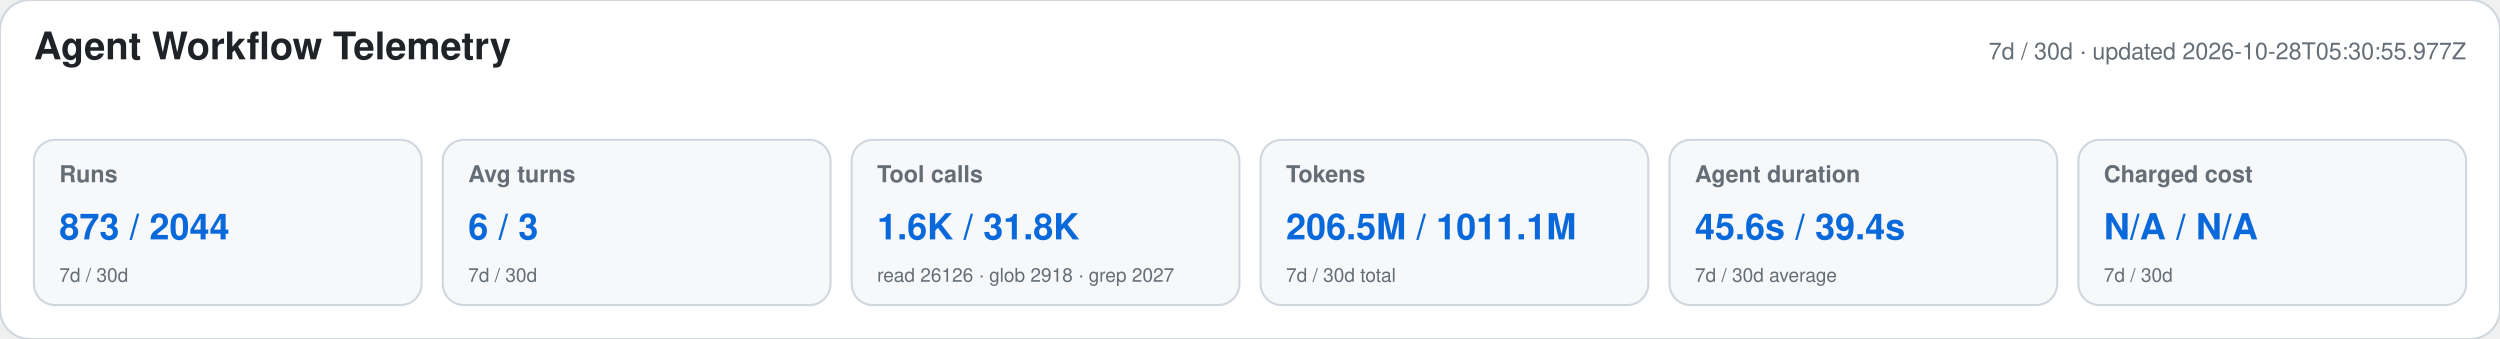
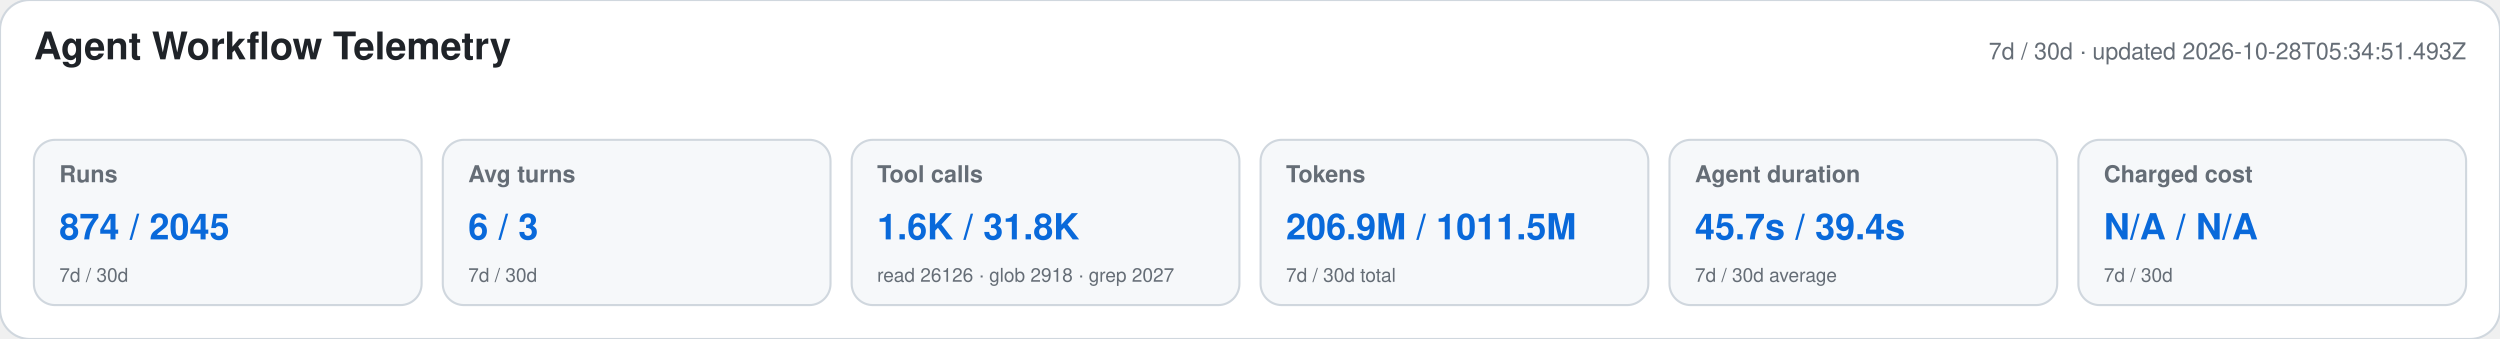
<svg xmlns="http://www.w3.org/2000/svg" width="1180" height="160" viewBox="0 0 1180 160" role="img" aria-labelledby="title desc">
  <style>text{font-family:-apple-system,BlinkMacSystemFont,"Segoe UI",Helvetica,Arial,sans-serif}.heading{font-size:18px;font-weight:650;fill:#1f2328}.meta,.label,.secondary{fill:#656d76}.meta,.label{font-size:11px}.label{font-weight:600}.primary{font-size:17px;font-weight:700;fill:#0969da}.secondary{font-size:9px}</style>
  <rect width="1180" height="160" rx="14" fill="#ffffff" stroke="#d0d7de" />
  <text x="16" y="28" class="heading">Agent Workflow Telemetry</text>
-   <text x="1164" y="28" text-anchor="end" class="meta">7d / 30d · updated 2026-10-28T05:30:55.977Z</text>
+   <text x="1164" y="28" text-anchor="end" class="meta">7d / 30d · updated 2026-10-28T05:34:51.493Z</text>
  <g>
    <rect x="16" y="66" width="183" height="78" rx="10" fill="#f6f8fa" stroke="#d0d7de" />
    <text x="28" y="86" class="label">Runs</text>
-     <text x="28" y="113" class="primary">873 / 2044</text>
+     <text x="28" y="113" class="primary">874 / 2045</text>
    <text x="28" y="133" class="secondary">7d / 30d</text>
  </g>
  <g>
    <rect x="209" y="66" width="183" height="78" rx="10" fill="#f6f8fa" stroke="#d0d7de" />
    <text x="221" y="86" class="label">Avg turns</text>
    <text x="221" y="113" class="primary">6 / 3</text>
    <text x="221" y="133" class="secondary">7d / 30d</text>
  </g>
  <g>
    <rect x="402" y="66" width="183" height="78" rx="10" fill="#f6f8fa" stroke="#d0d7de" />
    <text x="414" y="86" class="label">Tool calls</text>
    <text x="414" y="113" class="primary">1.6K / 31.8K</text>
    <text x="414" y="133" class="secondary">read 26126 · glob 2918 · grep 2027</text>
  </g>
  <g>
    <rect x="595" y="66" width="183" height="78" rx="10" fill="#f6f8fa" stroke="#d0d7de" />
    <text x="607" y="86" class="label">Tokens</text>
-     <text x="607" y="113" class="primary">206.5M / 1011.1M</text>
+     <text x="607" y="113" class="primary">206.9M / 1011.5M</text>
    <text x="607" y="133" class="secondary">7d / 30d total</text>
  </g>
  <g>
    <rect x="788" y="66" width="183" height="78" rx="10" fill="#f6f8fa" stroke="#d0d7de" />
    <text x="800" y="86" class="label">Agent duration</text>
-     <text x="800" y="113" class="primary">45.6s / 39.4s</text>
+     <text x="800" y="113" class="primary">45.7s / 39.4s</text>
    <text x="800" y="133" class="secondary">7d / 30d average</text>
  </g>
  <g>
    <rect x="981" y="66" width="183" height="78" rx="10" fill="#f6f8fa" stroke="#d0d7de" />
    <text x="993" y="86" class="label">Charged cost</text>
    <text x="993" y="113" class="primary">N/A / N/A</text>
    <text x="993" y="133" class="secondary">7d / 30d</text>
  </g>
</svg>
